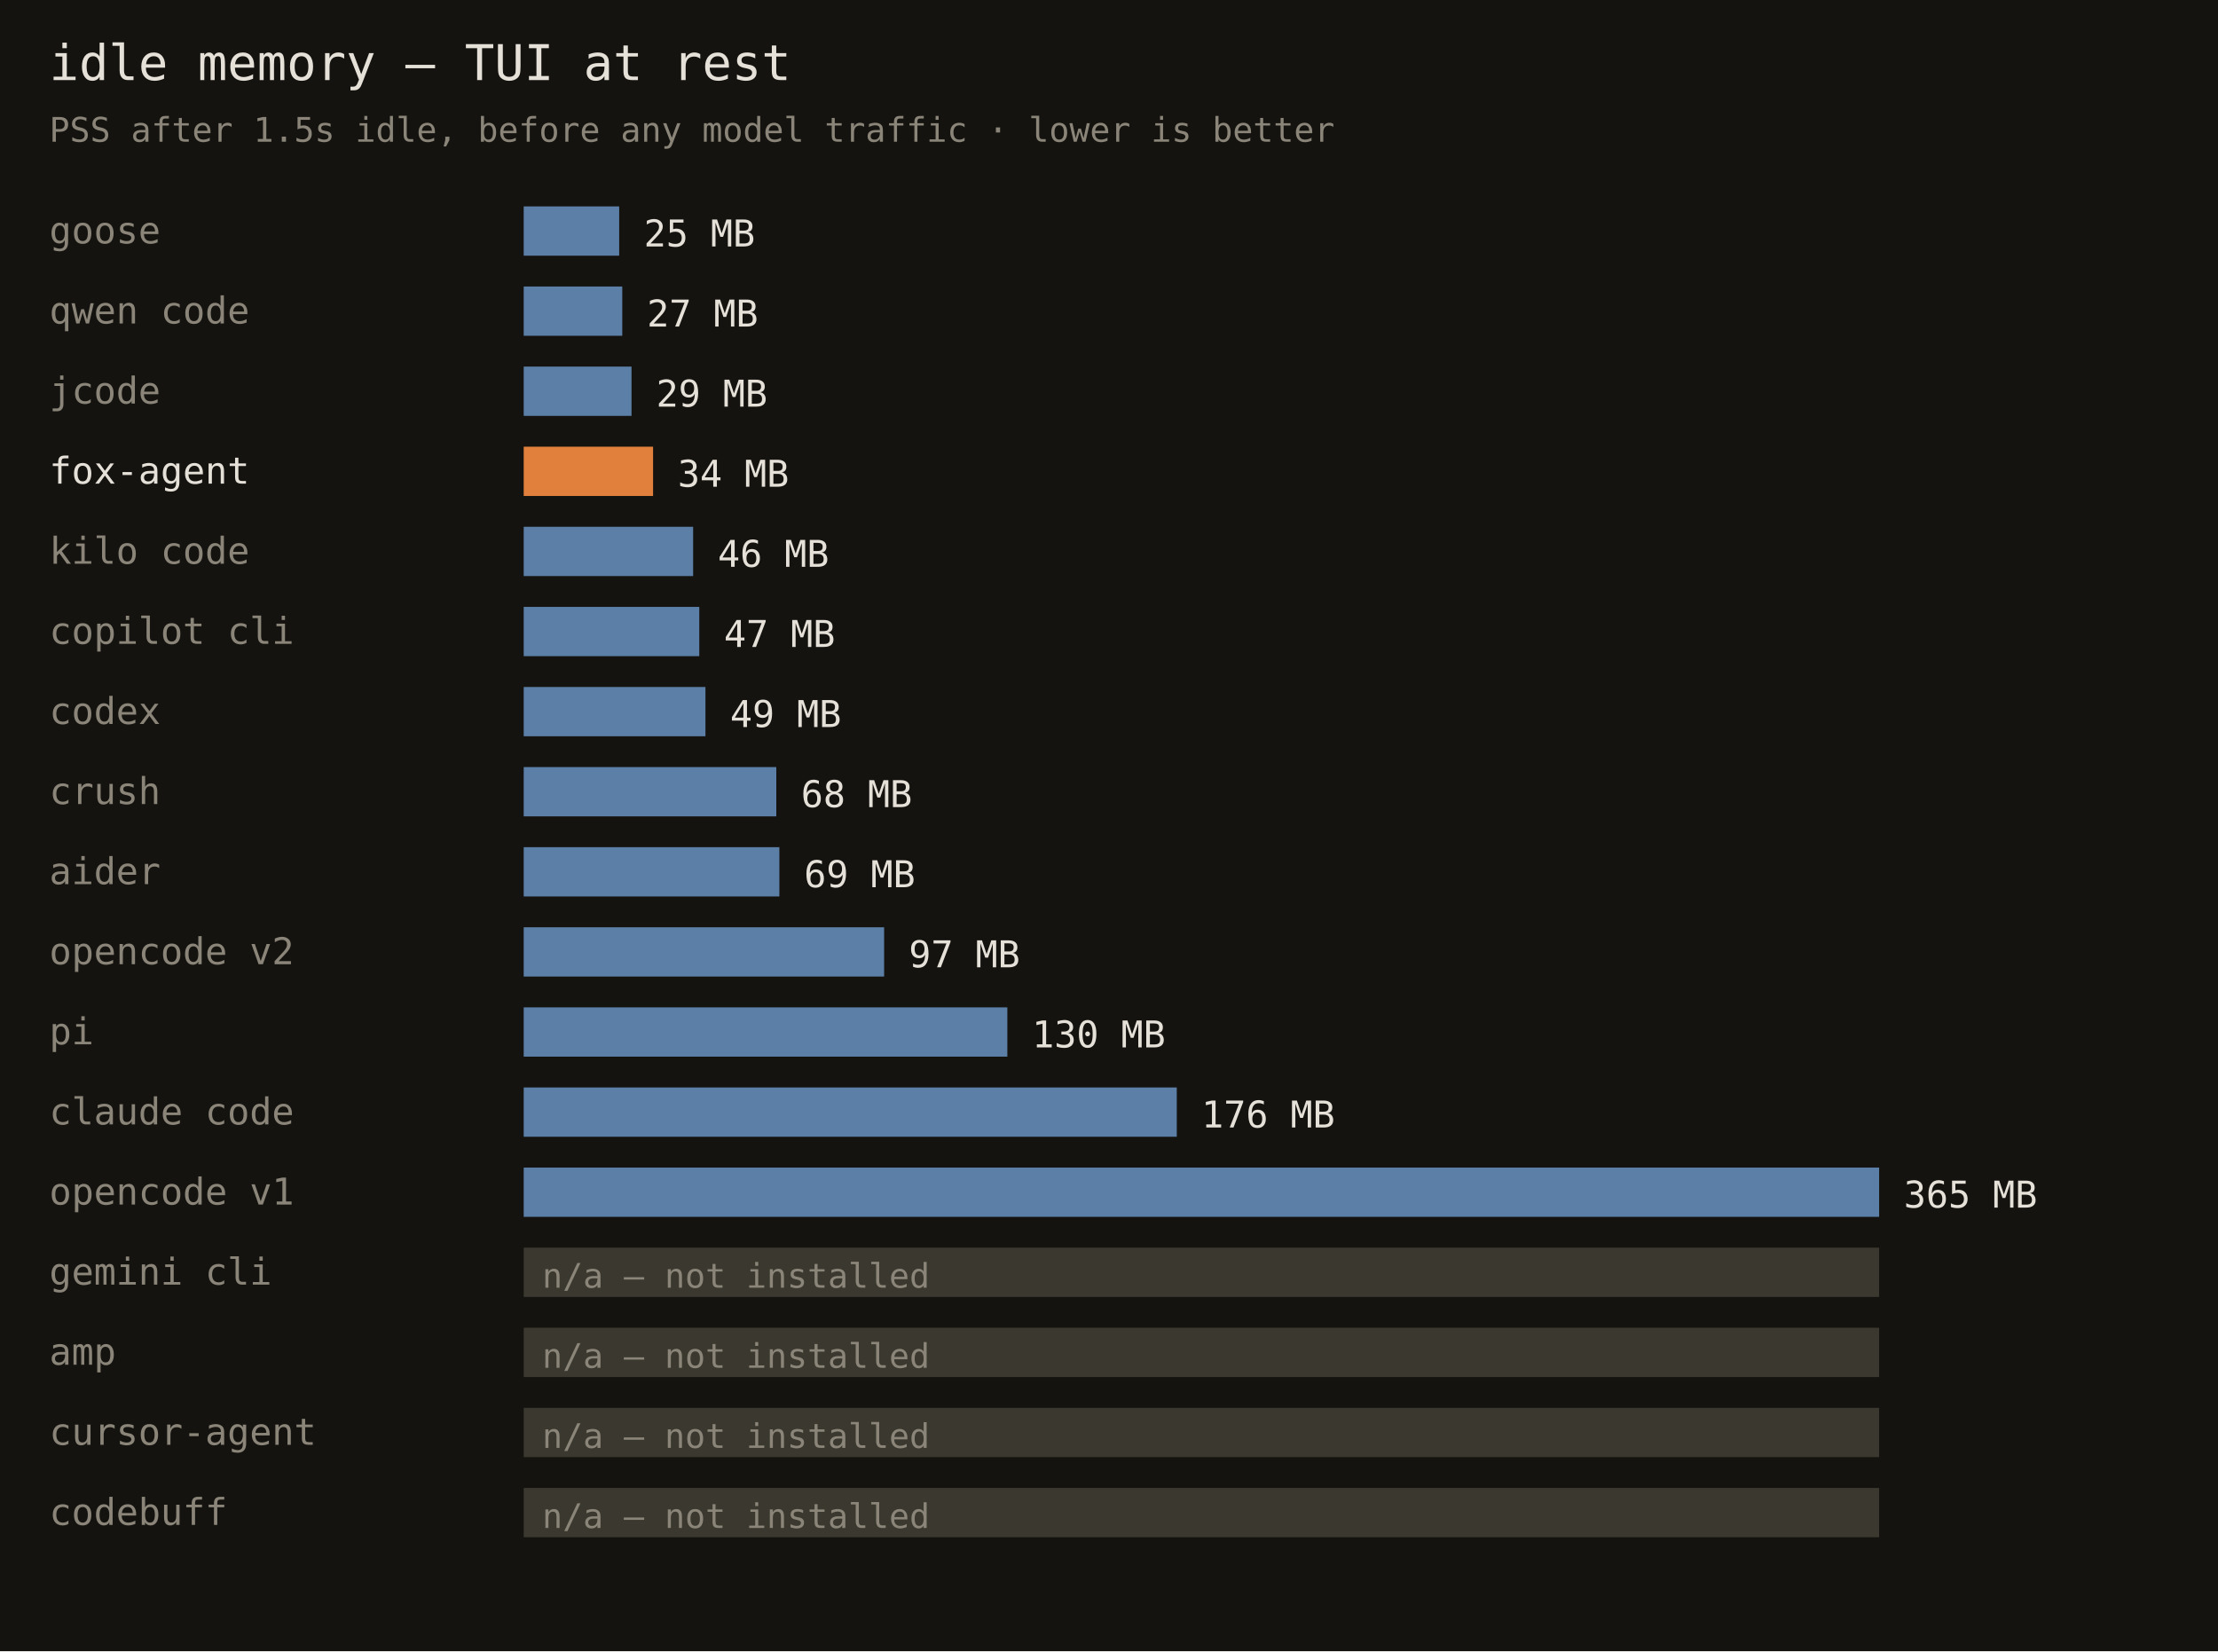
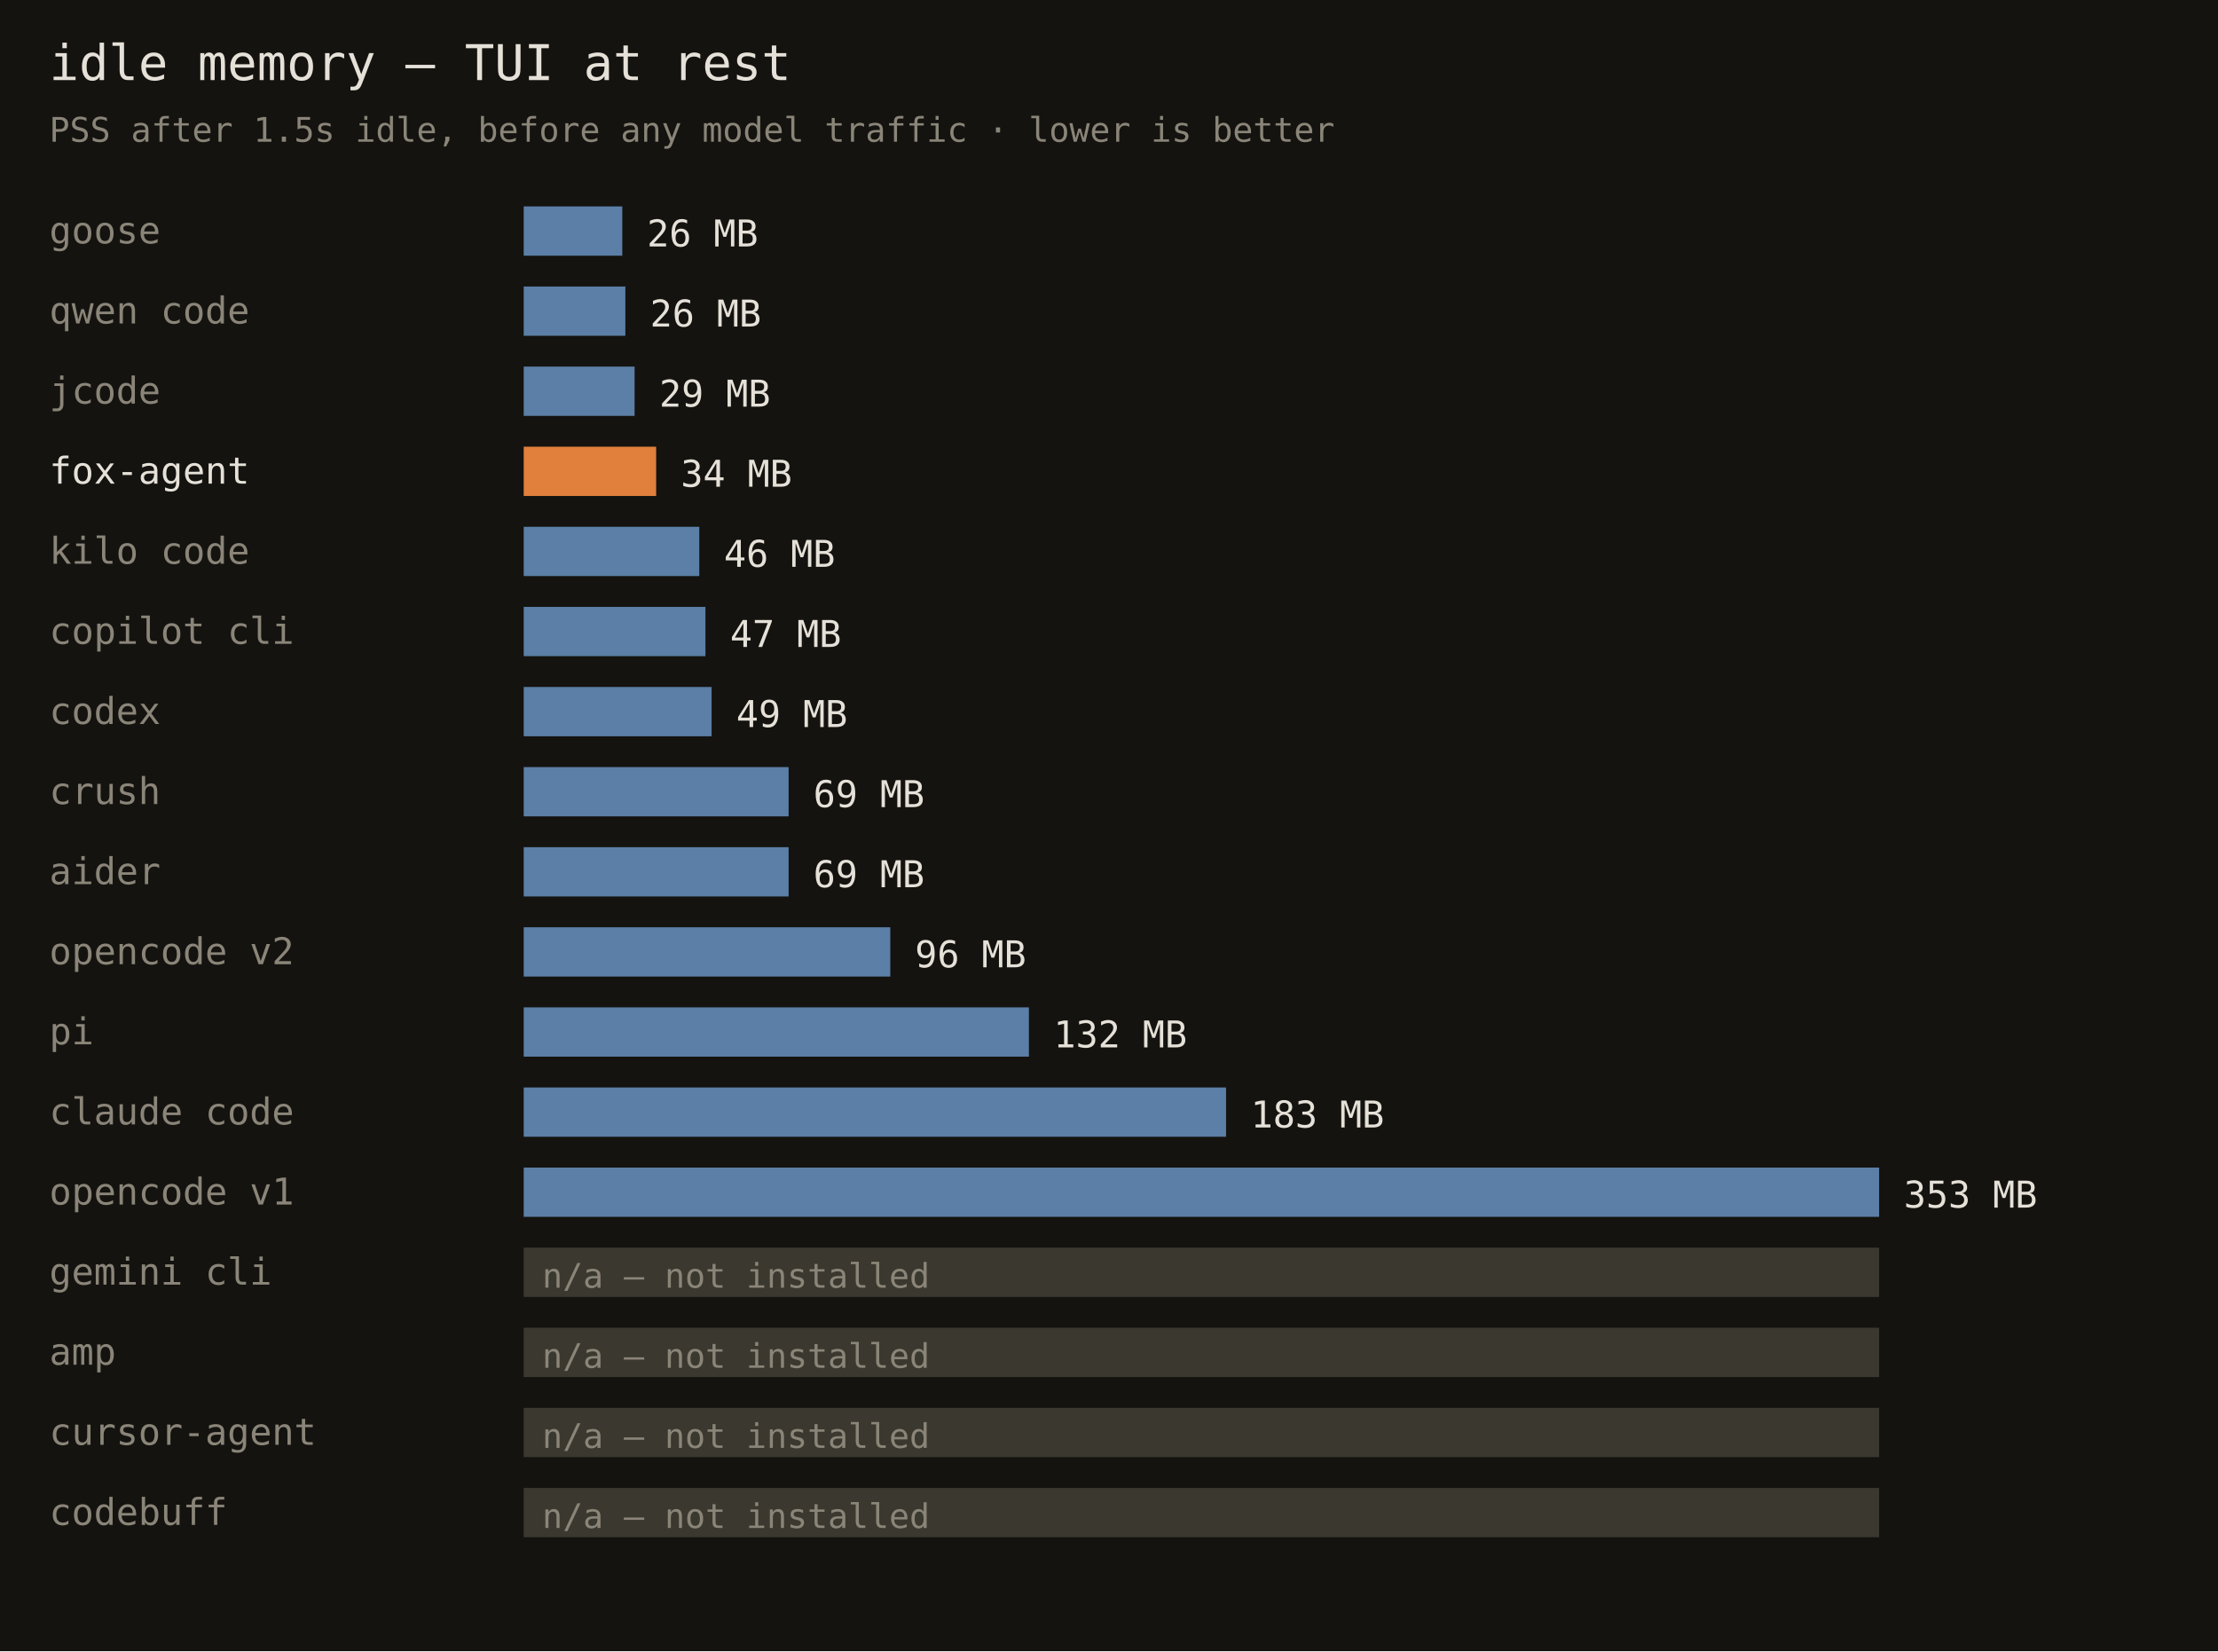
<svg xmlns="http://www.w3.org/2000/svg" width="720" height="536" font-family="monospace">
  <rect width="720" height="536" fill="#141310" />
  <text x="16" y="26" fill="#e6e1d8" font-size="16">idle memory — TUI at rest</text>
  <text x="16" y="46" fill="#8a8578" font-size="11">PSS after 1.5s idle, before any model traffic · lower is better</text>
  <text x="16" y="79" fill="#8a8578" font-size="12">goose</text>
-   <rect x="170" y="67" width="31" height="16" fill="#5b7fa6" />
-   <text x="209" y="80" fill="#e6e1d8" font-size="12">25 MB</text>
+   <rect x="170" y="67" width="32" height="16" fill="#5b7fa6" />
+   <text x="210" y="80" fill="#e6e1d8" font-size="12">26 MB</text>
  <text x="16" y="105" fill="#8a8578" font-size="12">qwen code</text>
-   <rect x="170" y="93" width="32" height="16" fill="#5b7fa6" />
-   <text x="210" y="106" fill="#e6e1d8" font-size="12">27 MB</text>
+   <rect x="170" y="93" width="33" height="16" fill="#5b7fa6" />
+   <text x="211" y="106" fill="#e6e1d8" font-size="12">26 MB</text>
  <text x="16" y="131" fill="#8a8578" font-size="12">jcode</text>
-   <rect x="170" y="119" width="35" height="16" fill="#5b7fa6" />
-   <text x="213" y="132" fill="#e6e1d8" font-size="12">29 MB</text>
+   <rect x="170" y="119" width="36" height="16" fill="#5b7fa6" />
+   <text x="214" y="132" fill="#e6e1d8" font-size="12">29 MB</text>
  <text x="16" y="157" fill="#e6e1d8" font-size="12">fox-agent</text>
-   <rect x="170" y="145" width="42" height="16" fill="#e0803c" />
-   <text x="220" y="158" fill="#e6e1d8" font-size="12">34 MB</text>
+   <rect x="170" y="145" width="43" height="16" fill="#e0803c" />
+   <text x="221" y="158" fill="#e6e1d8" font-size="12">34 MB</text>
  <text x="16" y="183" fill="#8a8578" font-size="12">kilo code</text>
-   <rect x="170" y="171" width="55" height="16" fill="#5b7fa6" />
-   <text x="233" y="184" fill="#e6e1d8" font-size="12">46 MB</text>
+   <rect x="170" y="171" width="57" height="16" fill="#5b7fa6" />
+   <text x="235" y="184" fill="#e6e1d8" font-size="12">46 MB</text>
  <text x="16" y="209" fill="#8a8578" font-size="12">copilot cli</text>
-   <rect x="170" y="197" width="57" height="16" fill="#5b7fa6" />
-   <text x="235" y="210" fill="#e6e1d8" font-size="12">47 MB</text>
+   <rect x="170" y="197" width="59" height="16" fill="#5b7fa6" />
+   <text x="237" y="210" fill="#e6e1d8" font-size="12">47 MB</text>
  <text x="16" y="235" fill="#8a8578" font-size="12">codex</text>
-   <rect x="170" y="223" width="59" height="16" fill="#5b7fa6" />
-   <text x="237" y="236" fill="#e6e1d8" font-size="12">49 MB</text>
+   <rect x="170" y="223" width="61" height="16" fill="#5b7fa6" />
+   <text x="239" y="236" fill="#e6e1d8" font-size="12">49 MB</text>
  <text x="16" y="261" fill="#8a8578" font-size="12">crush</text>
-   <rect x="170" y="249" width="82" height="16" fill="#5b7fa6" />
-   <text x="260" y="262" fill="#e6e1d8" font-size="12">68 MB</text>
+   <rect x="170" y="249" width="86" height="16" fill="#5b7fa6" />
+   <text x="264" y="262" fill="#e6e1d8" font-size="12">69 MB</text>
  <text x="16" y="287" fill="#8a8578" font-size="12">aider</text>
-   <rect x="170" y="275" width="83" height="16" fill="#5b7fa6" />
-   <text x="261" y="288" fill="#e6e1d8" font-size="12">69 MB</text>
+   <rect x="170" y="275" width="86" height="16" fill="#5b7fa6" />
+   <text x="264" y="288" fill="#e6e1d8" font-size="12">69 MB</text>
  <text x="16" y="313" fill="#8a8578" font-size="12">opencode v2</text>
-   <rect x="170" y="301" width="117" height="16" fill="#5b7fa6" />
-   <text x="295" y="314" fill="#e6e1d8" font-size="12">97 MB</text>
+   <rect x="170" y="301" width="119" height="16" fill="#5b7fa6" />
+   <text x="297" y="314" fill="#e6e1d8" font-size="12">96 MB</text>
  <text x="16" y="339" fill="#8a8578" font-size="12">pi</text>
-   <rect x="170" y="327" width="157" height="16" fill="#5b7fa6" />
-   <text x="335" y="340" fill="#e6e1d8" font-size="12">130 MB</text>
+   <rect x="170" y="327" width="164" height="16" fill="#5b7fa6" />
+   <text x="342" y="340" fill="#e6e1d8" font-size="12">132 MB</text>
  <text x="16" y="365" fill="#8a8578" font-size="12">claude code</text>
-   <rect x="170" y="353" width="212" height="16" fill="#5b7fa6" />
-   <text x="390" y="366" fill="#e6e1d8" font-size="12">176 MB</text>
+   <rect x="170" y="353" width="228" height="16" fill="#5b7fa6" />
+   <text x="406" y="366" fill="#e6e1d8" font-size="12">183 MB</text>
  <text x="16" y="391" fill="#8a8578" font-size="12">opencode v1</text>
  <rect x="170" y="379" width="440" height="16" fill="#5b7fa6" />
-   <text x="618" y="392" fill="#e6e1d8" font-size="12">365 MB</text>
+   <text x="618" y="392" fill="#e6e1d8" font-size="12">353 MB</text>
  <text x="16" y="417" fill="#8a8578" font-size="12">gemini cli</text>
  <rect x="170" y="405" width="440" height="16" fill="#3a382f" />
  <text x="176" y="418" fill="#8a8578" font-size="11">n/a — not installed</text>
  <text x="16" y="443" fill="#8a8578" font-size="12">amp</text>
  <rect x="170" y="431" width="440" height="16" fill="#3a382f" />
  <text x="176" y="444" fill="#8a8578" font-size="11">n/a — not installed</text>
  <text x="16" y="469" fill="#8a8578" font-size="12">cursor-agent</text>
  <rect x="170" y="457" width="440" height="16" fill="#3a382f" />
  <text x="176" y="470" fill="#8a8578" font-size="11">n/a — not installed</text>
  <text x="16" y="495" fill="#8a8578" font-size="12">codebuff</text>
  <rect x="170" y="483" width="440" height="16" fill="#3a382f" />
  <text x="176" y="496" fill="#8a8578" font-size="11">n/a — not installed</text>
</svg>
